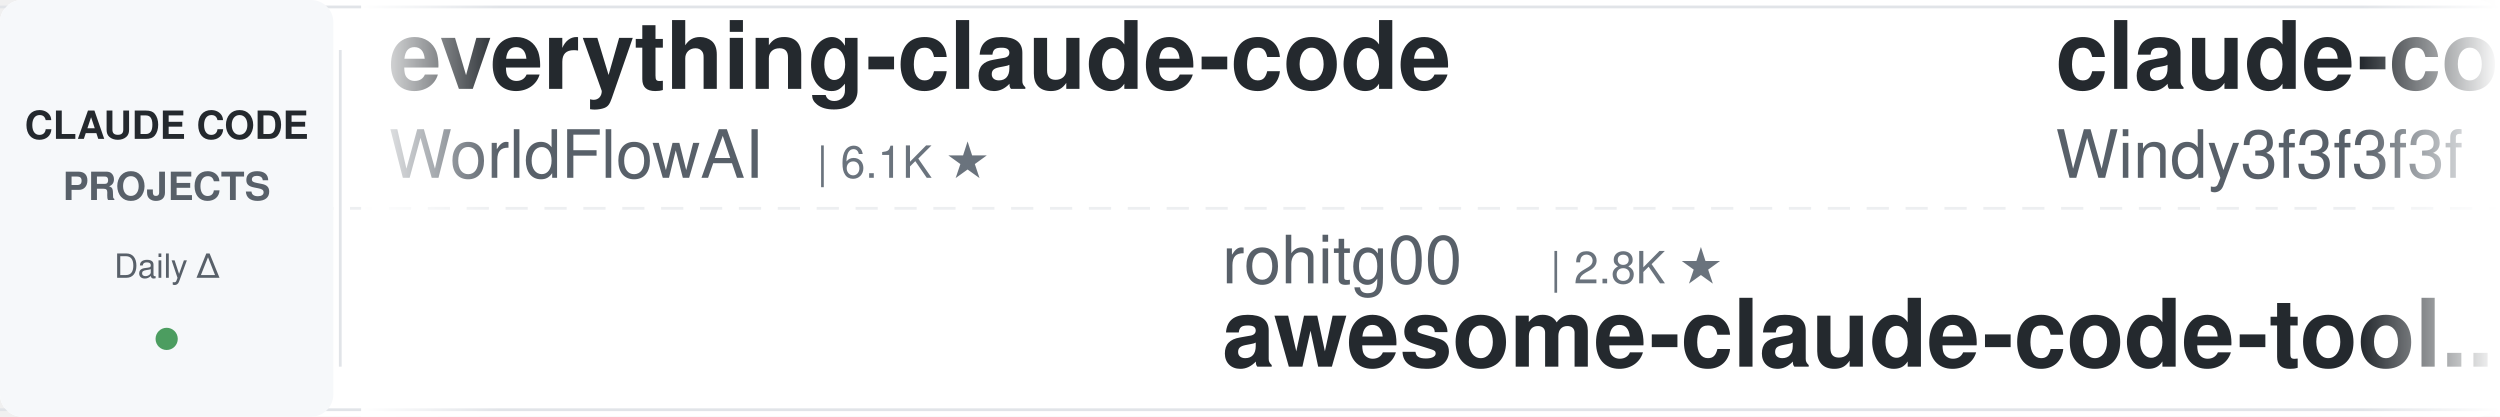
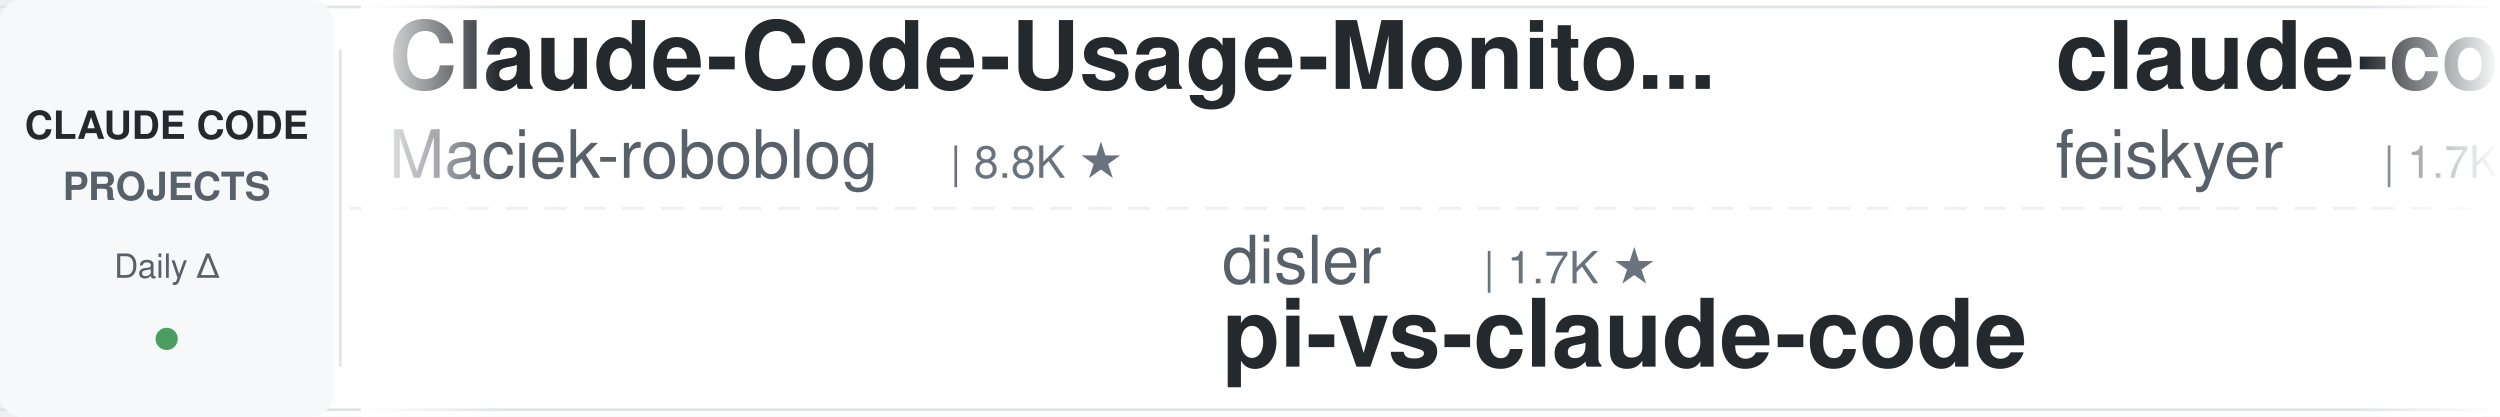
<svg xmlns="http://www.w3.org/2000/svg" width="900" height="150">
  <defs>
    <linearGradient id="leftFade" x1="0%" y1="0%" x2="100%" y2="0%">
      <stop offset="0%" style="stop-color:#ffffff;stop-opacity:1" />
      <stop offset="100%" style="stop-color:#ffffff;stop-opacity:0" />
    </linearGradient>
    <linearGradient id="rightFade" x1="0%" y1="0%" x2="100%" y2="0%">
      <stop offset="0%" style="stop-color:#ffffff;stop-opacity:0" />
      <stop offset="100%" style="stop-color:#ffffff;stop-opacity:1" />
    </linearGradient>
  </defs>
  <rect width="900" height="150" fill="#ffffff" rx="8" />
  <rect x="0" y="2" width="900" height="1" fill="#e1e4e8" />
  <rect x="0" y="147" width="900" height="1" fill="#e1e4e8" />
  <line x1="0" y1="75" x2="900" y2="75" stroke="#e1e4e8" stroke-width="1" stroke-dasharray="8 6" opacity="0.6" />
  <rect x="0" y="0" width="120" height="150" fill="#f6f8fa" rx="8" />
  <text x="60" y="50" font-family="-apple-system, BlinkMacSystemFont, 'Segoe UI', Helvetica, Arial, sans-serif" font-size="14" font-weight="600" fill="#24292e" text-anchor="middle">CLAUDE CODE</text>
  <text x="60" y="72" font-family="-apple-system, BlinkMacSystemFont, 'Segoe UI', Helvetica, Arial, sans-serif" font-size="14" font-weight="600" fill="#586069" text-anchor="middle">PROJECTS</text>
  <text x="60" y="100" font-family="-apple-system, BlinkMacSystemFont, 'Segoe UI', Helvetica, Arial, sans-serif" font-size="12" font-weight="500" fill="#586069" text-anchor="middle">Daily Δ</text>
  <circle cx="60" cy="122" r="4" fill="#22863a" opacity="0.8" />
  <rect x="122" y="18" width="1" height="114" fill="#e1e4e8" />
  <clipPath id="tickerClip">
    <rect x="130" y="0" width="770" height="150" />
  </clipPath>
  <g clip-path="url(#tickerClip)">
    <g id="tickerItems">
      <animateTransform attributeName="transform" attributeType="XML" type="translate" from="0 0" to="-3000 0" dur="54s" repeatCount="indefinite" />
      <g transform="translate(0, 0)">
-         <text x="140" y="32" font-family="-apple-system, BlinkMacSystemFont, 'Segoe UI', Helvetica, Arial, sans-serif" font-size="34" font-weight="600" fill="#24292e">everything-claude-code</text>
-         <text x="140" y="64" font-family="-apple-system, BlinkMacSystemFont, 'Segoe UI', Helvetica, Arial, sans-serif" font-size="24" font-weight="400" fill="#586069">WorldFlowAI</text>
-         <text x="294" y="64" font-family="-apple-system, BlinkMacSystemFont, 'Segoe UI', Helvetica, Arial, sans-serif" font-size="16" font-weight="500" fill="#6a737d">| 6.1K ★</text>
+         <text x="140" y="32" font-family="-apple-system, BlinkMacSystemFont, 'Segoe UI', Helvetica, Arial, sans-serif" font-size="34" font-weight="600" fill="#24292e">Claude-Code-Usage-Monito...</text>
+         <text x="140" y="64" font-family="-apple-system, BlinkMacSystemFont, 'Segoe UI', Helvetica, Arial, sans-serif" font-size="24" font-weight="400" fill="#586069">Maciek-roboblog</text>
+         <text x="342" y="64" font-family="-apple-system, BlinkMacSystemFont, 'Segoe UI', Helvetica, Arial, sans-serif" font-size="16" font-weight="500" fill="#6a737d">| 8.8K ★</text>
      </g>
      <g transform="translate(300, 0)">
-         <text x="140" y="102" font-family="-apple-system, BlinkMacSystemFont, 'Segoe UI', Helvetica, Arial, sans-serif" font-size="24" font-weight="400" fill="#586069">rohitg00</text>
-         <text x="258" y="102" font-family="-apple-system, BlinkMacSystemFont, 'Segoe UI', Helvetica, Arial, sans-serif" font-size="16" font-weight="500" fill="#6a737d">| 2.8K ★</text>
-         <text x="140" y="132" font-family="-apple-system, BlinkMacSystemFont, 'Segoe UI', Helvetica, Arial, sans-serif" font-size="34" font-weight="600" fill="#24292e">awesome-claude-code-tool...</text>
+         <text x="140" y="102" font-family="-apple-system, BlinkMacSystemFont, 'Segoe UI', Helvetica, Arial, sans-serif" font-size="24" font-weight="400" fill="#586069">disler</text>
+         <text x="234" y="102" font-family="-apple-system, BlinkMacSystemFont, 'Segoe UI', Helvetica, Arial, sans-serif" font-size="16" font-weight="500" fill="#6a737d">| 1.7K ★</text>
+         <text x="140" y="132" font-family="-apple-system, BlinkMacSystemFont, 'Segoe UI', Helvetica, Arial, sans-serif" font-size="34" font-weight="600" fill="#24292e">pi-vs-claude-code</text>
      </g>
      <g transform="translate(600, 0)">
-         <text x="140" y="32" font-family="-apple-system, BlinkMacSystemFont, 'Segoe UI', Helvetica, Arial, sans-serif" font-size="34" font-weight="600" fill="#24292e">claude-code-from-scratch</text>
-         <text x="140" y="64" font-family="-apple-system, BlinkMacSystemFont, 'Segoe UI', Helvetica, Arial, sans-serif" font-size="24" font-weight="400" fill="#586069">Windy3f3f3f3f</text>
-         <text x="318" y="64" font-family="-apple-system, BlinkMacSystemFont, 'Segoe UI', Helvetica, Arial, sans-serif" font-size="16" font-weight="500" fill="#6a737d">| 2.8K ★</text>
+         <text x="140" y="32" font-family="-apple-system, BlinkMacSystemFont, 'Segoe UI', Helvetica, Arial, sans-serif" font-size="34" font-weight="600" fill="#24292e">claude-code-settings</text>
+         <text x="140" y="64" font-family="-apple-system, BlinkMacSystemFont, 'Segoe UI', Helvetica, Arial, sans-serif" font-size="24" font-weight="400" fill="#586069">feiskyer</text>
+         <text x="258" y="64" font-family="-apple-system, BlinkMacSystemFont, 'Segoe UI', Helvetica, Arial, sans-serif" font-size="16" font-weight="500" fill="#6a737d">| 1.7K ★</text>
      </g>
      <g transform="translate(900, 0)">
-         <text x="140" y="102" font-family="-apple-system, BlinkMacSystemFont, 'Segoe UI', Helvetica, Arial, sans-serif" font-size="24" font-weight="400" fill="#586069">Pimzino</text>
-         <text x="246" y="102" font-family="-apple-system, BlinkMacSystemFont, 'Segoe UI', Helvetica, Arial, sans-serif" font-size="16" font-weight="500" fill="#6a737d">| 3.9K ★</text>
-         <text x="140" y="132" font-family="-apple-system, BlinkMacSystemFont, 'Segoe UI', Helvetica, Arial, sans-serif" font-size="34" font-weight="600" fill="#24292e">claude-code-spec-workflo...</text>
-       </g>
-       <g transform="translate(1200, 0)">
-         <text x="140" y="32" font-family="-apple-system, BlinkMacSystemFont, 'Segoe UI', Helvetica, Arial, sans-serif" font-size="34" font-weight="600" fill="#24292e">claude-code-telegram</text>
-         <text x="140" y="64" font-family="-apple-system, BlinkMacSystemFont, 'Segoe UI', Helvetica, Arial, sans-serif" font-size="24" font-weight="400" fill="#586069">overwirehq</text>
-         <text x="282" y="64" font-family="-apple-system, BlinkMacSystemFont, 'Segoe UI', Helvetica, Arial, sans-serif" font-size="16" font-weight="500" fill="#6a737d">| 2.8K ★</text>
-       </g>
-       <g transform="translate(1500, 0)">
        <text x="140" y="102" font-family="-apple-system, BlinkMacSystemFont, 'Segoe UI', Helvetica, Arial, sans-serif" font-size="24" font-weight="400" fill="#586069">jqueryscript</text>
        <text x="306" y="102" font-family="-apple-system, BlinkMacSystemFont, 'Segoe UI', Helvetica, Arial, sans-serif" font-size="16" font-weight="500" fill="#6a737d">| 545 ★</text>
        <text x="140" y="132" font-family="-apple-system, BlinkMacSystemFont, 'Segoe UI', Helvetica, Arial, sans-serif" font-size="34" font-weight="600" fill="#24292e">awesome-claude-code</text>
      </g>
+       <g transform="translate(1200, 0)">
+         <text x="140" y="32" font-family="-apple-system, BlinkMacSystemFont, 'Segoe UI', Helvetica, Arial, sans-serif" font-size="34" font-weight="600" fill="#24292e">Open-ClaudeCode</text>
+         <text x="140" y="64" font-family="-apple-system, BlinkMacSystemFont, 'Segoe UI', Helvetica, Arial, sans-serif" font-size="24" font-weight="400" fill="#586069">LING71671</text>
+         <text x="270" y="64" font-family="-apple-system, BlinkMacSystemFont, 'Segoe UI', Helvetica, Arial, sans-serif" font-size="16" font-weight="500" fill="#6a737d">| 982 ★</text>
+       </g>
+       <g transform="translate(1500, 0)">
+         <text x="140" y="102" font-family="-apple-system, BlinkMacSystemFont, 'Segoe UI', Helvetica, Arial, sans-serif" font-size="24" font-weight="400" fill="#586069">luyao618</text>
+         <text x="258" y="102" font-family="-apple-system, BlinkMacSystemFont, 'Segoe UI', Helvetica, Arial, sans-serif" font-size="16" font-weight="500" fill="#6a737d">| 1.7K ★</text>
+         <text x="140" y="132" font-family="-apple-system, BlinkMacSystemFont, 'Segoe UI', Helvetica, Arial, sans-serif" font-size="34" font-weight="600" fill="#24292e">Claude-Code-Source-Study</text>
+       </g>
      <g transform="translate(1800, 0)">
-         <text x="140" y="32" font-family="-apple-system, BlinkMacSystemFont, 'Segoe UI', Helvetica, Arial, sans-serif" font-size="34" font-weight="600" fill="#24292e">claude_code_src</text>
-         <text x="140" y="64" font-family="-apple-system, BlinkMacSystemFont, 'Segoe UI', Helvetica, Arial, sans-serif" font-size="24" font-weight="400" fill="#586069">ponponon</text>
-         <text x="258" y="64" font-family="-apple-system, BlinkMacSystemFont, 'Segoe UI', Helvetica, Arial, sans-serif" font-size="16" font-weight="500" fill="#6a737d">| 2.3K ★</text>
+         <text x="140" y="32" font-family="-apple-system, BlinkMacSystemFont, 'Segoe UI', Helvetica, Arial, sans-serif" font-size="34" font-weight="600" fill="#24292e">Claude-Code-Game-Studios</text>
+         <text x="140" y="64" font-family="-apple-system, BlinkMacSystemFont, 'Segoe UI', Helvetica, Arial, sans-serif" font-size="24" font-weight="400" fill="#586069">Donchitos</text>
+         <text x="270" y="64" font-family="-apple-system, BlinkMacSystemFont, 'Segoe UI', Helvetica, Arial, sans-serif" font-size="16" font-weight="500" fill="#6a737d">| 37.6K ★</text>
      </g>
      <g transform="translate(2100, 0)">
-         <text x="140" y="102" font-family="-apple-system, BlinkMacSystemFont, 'Segoe UI', Helvetica, Arial, sans-serif" font-size="24" font-weight="400" fill="#586069">zebbern</text>
-         <text x="246" y="102" font-family="-apple-system, BlinkMacSystemFont, 'Segoe UI', Helvetica, Arial, sans-serif" font-size="16" font-weight="500" fill="#6a737d">| 4.7K ★</text>
-         <text x="140" y="132" font-family="-apple-system, BlinkMacSystemFont, 'Segoe UI', Helvetica, Arial, sans-serif" font-size="34" font-weight="600" fill="#24292e">claude-code-guide</text>
+         <text x="140" y="102" font-family="-apple-system, BlinkMacSystemFont, 'Segoe UI', Helvetica, Arial, sans-serif" font-size="24" font-weight="400" fill="#586069">centminmod</text>
+         <text x="282" y="102" font-family="-apple-system, BlinkMacSystemFont, 'Segoe UI', Helvetica, Arial, sans-serif" font-size="16" font-weight="500" fill="#6a737d">| 2.7K ★</text>
+         <text x="140" y="132" font-family="-apple-system, BlinkMacSystemFont, 'Segoe UI', Helvetica, Arial, sans-serif" font-size="34" font-weight="600" fill="#24292e">my-claude-code-setup</text>
      </g>
      <g transform="translate(2400, 0)">
+         <text x="140" y="32" font-family="-apple-system, BlinkMacSystemFont, 'Segoe UI', Helvetica, Arial, sans-serif" font-size="34" font-weight="600" fill="#24292e">claude-code-prompts</text>
+         <text x="140" y="64" font-family="-apple-system, BlinkMacSystemFont, 'Segoe UI', Helvetica, Arial, sans-serif" font-size="24" font-weight="400" fill="#586069">repowise-dev</text>
+         <text x="306" y="64" font-family="-apple-system, BlinkMacSystemFont, 'Segoe UI', Helvetica, Arial, sans-serif" font-size="16" font-weight="500" fill="#6a737d">| 1.2K ★</text>
+       </g>
+       <g transform="translate(2700, 0)">
+         <text x="140" y="102" font-family="-apple-system, BlinkMacSystemFont, 'Segoe UI', Helvetica, Arial, sans-serif" font-size="24" font-weight="400" fill="#586069">lintsinghua</text>
+         <text x="294" y="102" font-family="-apple-system, BlinkMacSystemFont, 'Segoe UI', Helvetica, Arial, sans-serif" font-size="16" font-weight="500" fill="#6a737d">| 4.4K ★</text>
+         <text x="140" y="132" font-family="-apple-system, BlinkMacSystemFont, 'Segoe UI', Helvetica, Arial, sans-serif" font-size="34" font-weight="600" fill="#24292e">claude-code-book</text>
+       </g>
+       <g transform="translate(3000, 0)">
+         <text x="140" y="32" font-family="-apple-system, BlinkMacSystemFont, 'Segoe UI', Helvetica, Arial, sans-serif" font-size="34" font-weight="600" fill="#24292e">Claude-Code-Usage-Monito...</text>
+         <text x="140" y="64" font-family="-apple-system, BlinkMacSystemFont, 'Segoe UI', Helvetica, Arial, sans-serif" font-size="24" font-weight="400" fill="#586069">Maciek-roboblog</text>
+         <text x="342" y="64" font-family="-apple-system, BlinkMacSystemFont, 'Segoe UI', Helvetica, Arial, sans-serif" font-size="16" font-weight="500" fill="#6a737d">| 8.8K ★</text>
+       </g>
+       <g transform="translate(3300, 0)">
+         <text x="140" y="102" font-family="-apple-system, BlinkMacSystemFont, 'Segoe UI', Helvetica, Arial, sans-serif" font-size="24" font-weight="400" fill="#586069">disler</text>
+         <text x="234" y="102" font-family="-apple-system, BlinkMacSystemFont, 'Segoe UI', Helvetica, Arial, sans-serif" font-size="16" font-weight="500" fill="#6a737d">| 1.7K ★</text>
+         <text x="140" y="132" font-family="-apple-system, BlinkMacSystemFont, 'Segoe UI', Helvetica, Arial, sans-serif" font-size="34" font-weight="600" fill="#24292e">pi-vs-claude-code</text>
+       </g>
+       <g transform="translate(3600, 0)">
        <text x="140" y="32" font-family="-apple-system, BlinkMacSystemFont, 'Segoe UI', Helvetica, Arial, sans-serif" font-size="34" font-weight="600" fill="#24292e">claude-code-settings</text>
        <text x="140" y="64" font-family="-apple-system, BlinkMacSystemFont, 'Segoe UI', Helvetica, Arial, sans-serif" font-size="24" font-weight="400" fill="#586069">feiskyer</text>
        <text x="258" y="64" font-family="-apple-system, BlinkMacSystemFont, 'Segoe UI', Helvetica, Arial, sans-serif" font-size="16" font-weight="500" fill="#6a737d">| 1.7K ★</text>
      </g>
-       <g transform="translate(2700, 0)">
-         <text x="140" y="102" font-family="-apple-system, BlinkMacSystemFont, 'Segoe UI', Helvetica, Arial, sans-serif" font-size="24" font-weight="400" fill="#586069">FlorianBruniaux</text>
-         <text x="342" y="102" font-family="-apple-system, BlinkMacSystemFont, 'Segoe UI', Helvetica, Arial, sans-serif" font-size="16" font-weight="500" fill="#6a737d">| 6.4K ★</text>
-         <text x="140" y="132" font-family="-apple-system, BlinkMacSystemFont, 'Segoe UI', Helvetica, Arial, sans-serif" font-size="34" font-weight="600" fill="#24292e">claude-code-ultimate-gui...</text>
-       </g>
-       <g transform="translate(3000, 0)">
-         <text x="140" y="32" font-family="-apple-system, BlinkMacSystemFont, 'Segoe UI', Helvetica, Arial, sans-serif" font-size="34" font-weight="600" fill="#24292e">everything-claude-code</text>
-         <text x="140" y="64" font-family="-apple-system, BlinkMacSystemFont, 'Segoe UI', Helvetica, Arial, sans-serif" font-size="24" font-weight="400" fill="#586069">WorldFlowAI</text>
-         <text x="294" y="64" font-family="-apple-system, BlinkMacSystemFont, 'Segoe UI', Helvetica, Arial, sans-serif" font-size="16" font-weight="500" fill="#6a737d">| 6.1K ★</text>
-       </g>
-       <g transform="translate(3300, 0)">
-         <text x="140" y="102" font-family="-apple-system, BlinkMacSystemFont, 'Segoe UI', Helvetica, Arial, sans-serif" font-size="24" font-weight="400" fill="#586069">rohitg00</text>
-         <text x="258" y="102" font-family="-apple-system, BlinkMacSystemFont, 'Segoe UI', Helvetica, Arial, sans-serif" font-size="16" font-weight="500" fill="#6a737d">| 2.8K ★</text>
-         <text x="140" y="132" font-family="-apple-system, BlinkMacSystemFont, 'Segoe UI', Helvetica, Arial, sans-serif" font-size="34" font-weight="600" fill="#24292e">awesome-claude-code-tool...</text>
-       </g>
-       <g transform="translate(3600, 0)">
-         <text x="140" y="32" font-family="-apple-system, BlinkMacSystemFont, 'Segoe UI', Helvetica, Arial, sans-serif" font-size="34" font-weight="600" fill="#24292e">claude-code-from-scratch</text>
-         <text x="140" y="64" font-family="-apple-system, BlinkMacSystemFont, 'Segoe UI', Helvetica, Arial, sans-serif" font-size="24" font-weight="400" fill="#586069">Windy3f3f3f3f</text>
-         <text x="318" y="64" font-family="-apple-system, BlinkMacSystemFont, 'Segoe UI', Helvetica, Arial, sans-serif" font-size="16" font-weight="500" fill="#6a737d">| 2.8K ★</text>
-       </g>
      <g transform="translate(3900, 0)">
-         <text x="140" y="102" font-family="-apple-system, BlinkMacSystemFont, 'Segoe UI', Helvetica, Arial, sans-serif" font-size="24" font-weight="400" fill="#586069">Pimzino</text>
-         <text x="246" y="102" font-family="-apple-system, BlinkMacSystemFont, 'Segoe UI', Helvetica, Arial, sans-serif" font-size="16" font-weight="500" fill="#6a737d">| 3.9K ★</text>
-         <text x="140" y="132" font-family="-apple-system, BlinkMacSystemFont, 'Segoe UI', Helvetica, Arial, sans-serif" font-size="34" font-weight="600" fill="#24292e">claude-code-spec-workflo...</text>
+         <text x="140" y="102" font-family="-apple-system, BlinkMacSystemFont, 'Segoe UI', Helvetica, Arial, sans-serif" font-size="24" font-weight="400" fill="#586069">jqueryscript</text>
+         <text x="306" y="102" font-family="-apple-system, BlinkMacSystemFont, 'Segoe UI', Helvetica, Arial, sans-serif" font-size="16" font-weight="500" fill="#6a737d">| 545 ★</text>
+         <text x="140" y="132" font-family="-apple-system, BlinkMacSystemFont, 'Segoe UI', Helvetica, Arial, sans-serif" font-size="34" font-weight="600" fill="#24292e">awesome-claude-code</text>
      </g>
    </g>
  </g>
  <rect x="130" y="0" width="50" height="150" fill="url(#leftFade)" />
  <rect x="850" y="0" width="50" height="150" fill="url(#rightFade)" />
</svg>
